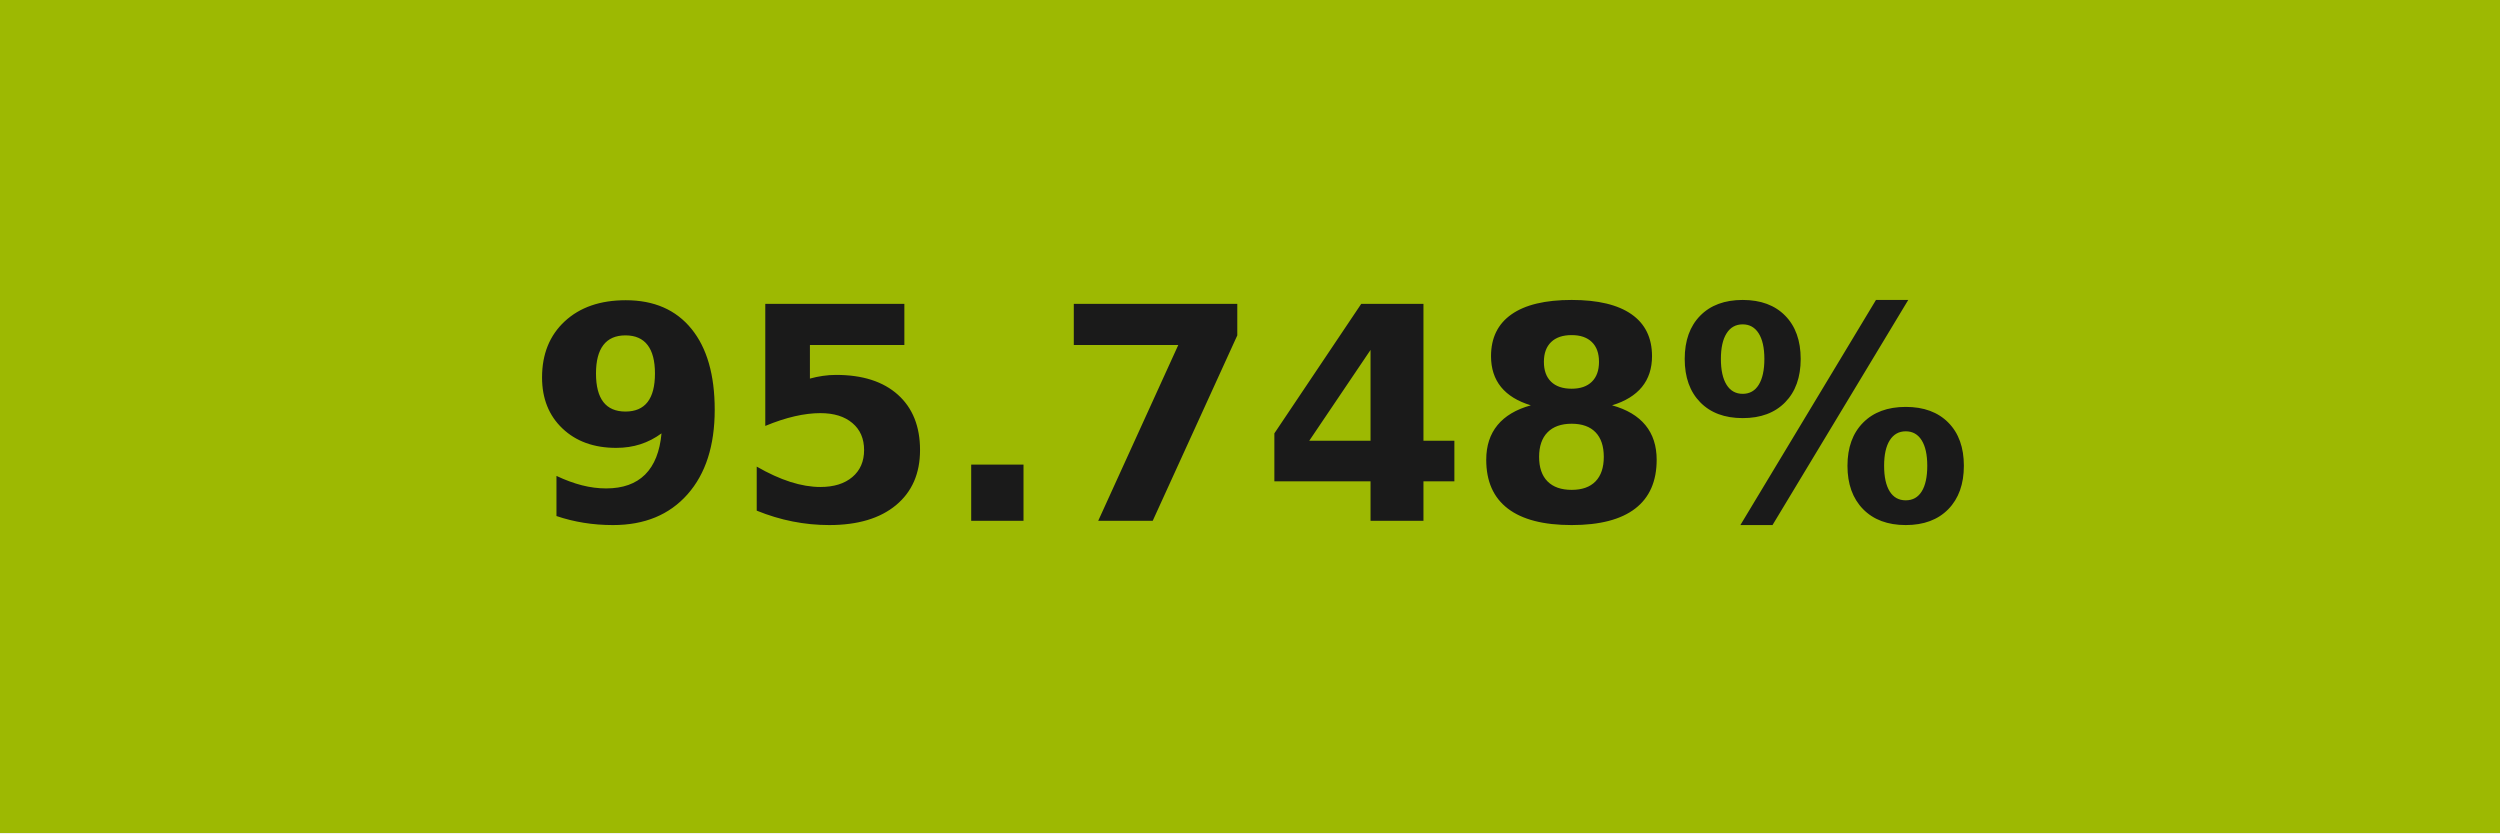
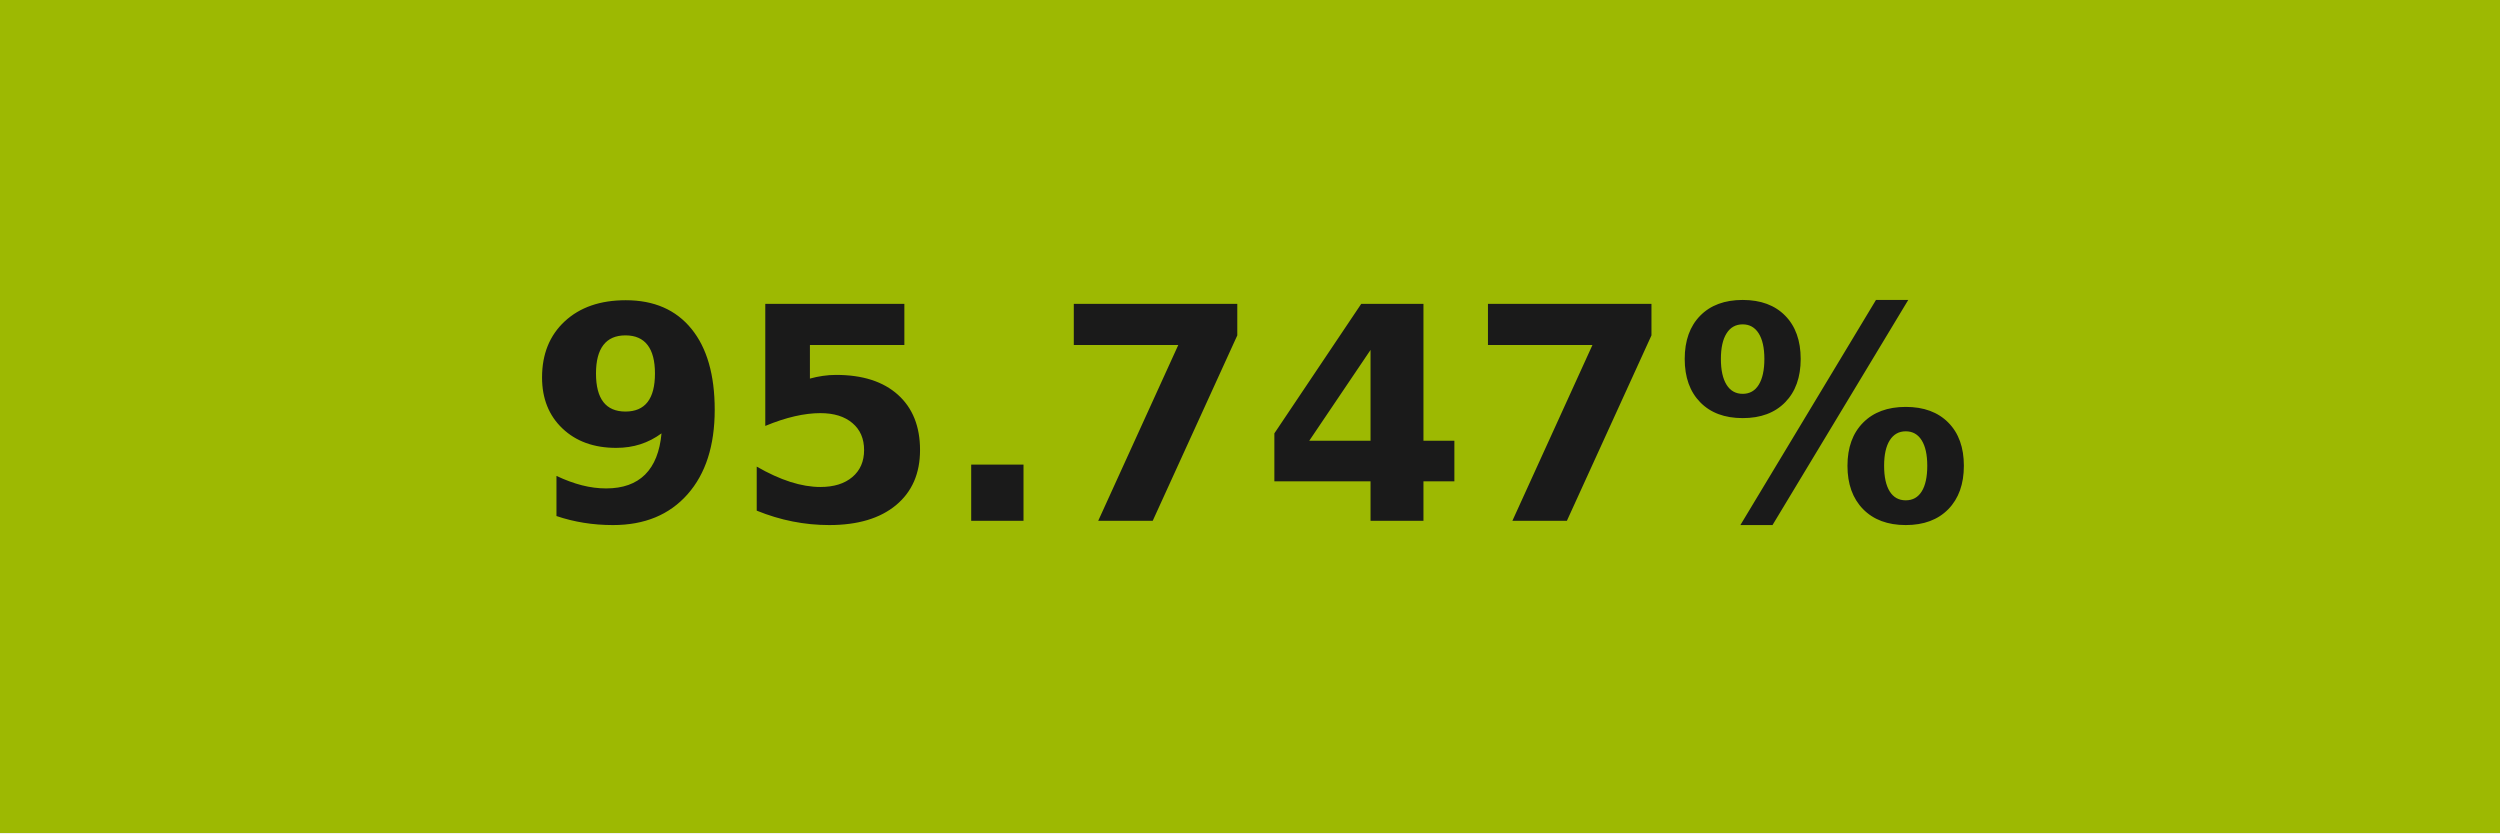
- <svg xmlns="http://www.w3.org/2000/svg" width="84" height="28" role="img" aria-label="95.748%">
+ <svg xmlns="http://www.w3.org/2000/svg" width="84" height="28" role="img" aria-label="95.747%">
  <g shape-rendering="crispEdges">
    <rect width="84" height="28" fill="#9db902" />
  </g>
  <g fill="#fff" text-anchor="middle" font-family="Verdana,Geneva,DejaVu Sans,sans-serif" text-rendering="geometricPrecision" font-size="100">
-     <text transform="scale(.1)" x="420" y="175" textLength="597.5" fill="#1a1a1a" font-weight="bold">95.748%</text>
+     <text transform="scale(.1)" x="420" y="175" textLength="597.5" fill="#1a1a1a" font-weight="bold">95.747%</text>
  </g>
</svg>
